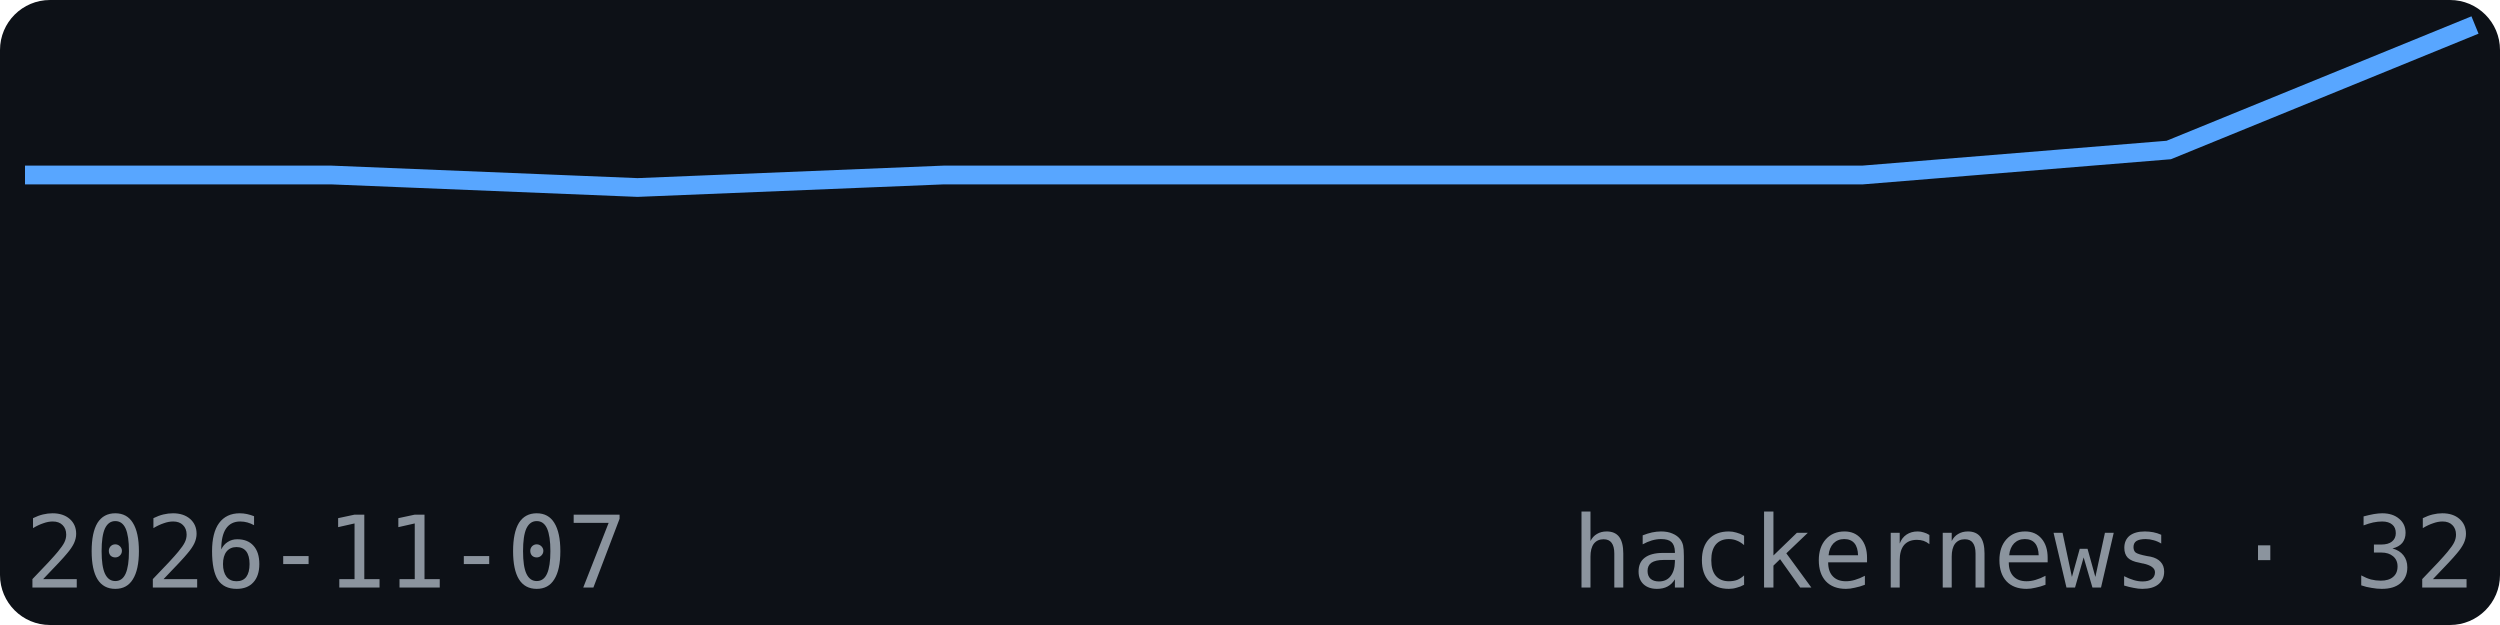
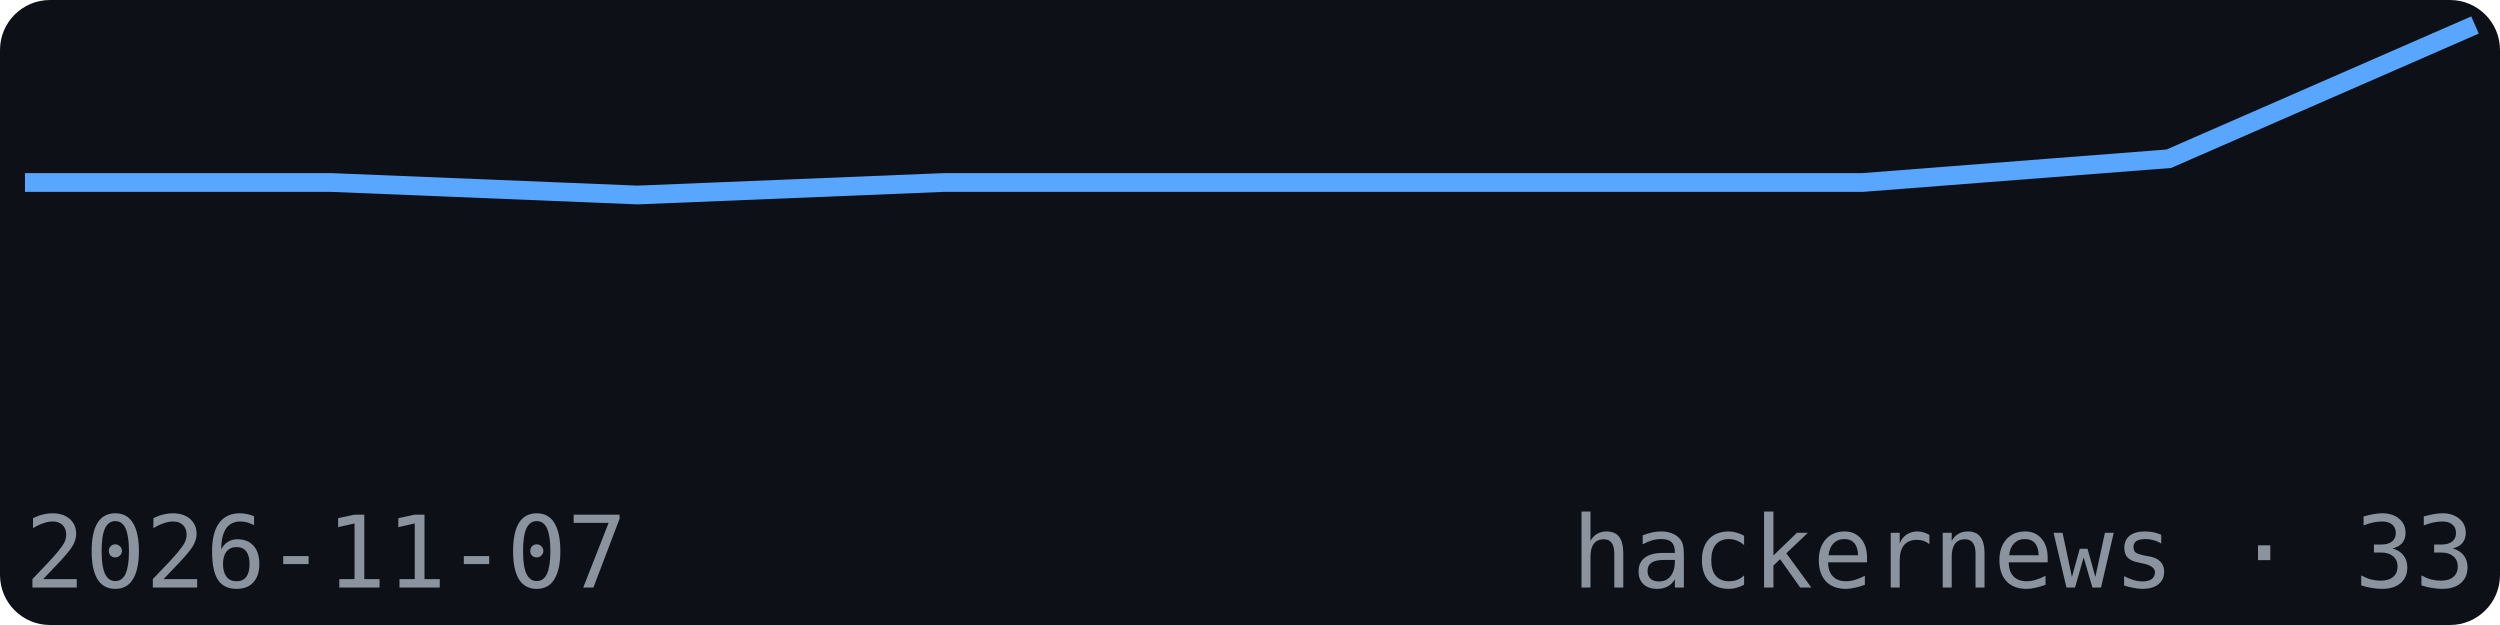
<svg xmlns="http://www.w3.org/2000/svg" width="200" height="50" viewBox="0 0 200 50" font-family="monospace">
  <rect width="200" height="50" fill="#0d1117" rx="4" />
-   <polyline points="2.0,14.0 26.5,14.0 51.0,15.0 75.5,14.0 100.0,14.0 124.5,14.0 149.0,14.0 173.5,12.0 198.0,2.0" fill="none" stroke="#58a6ff" stroke-width="1.5" />
+   <polyline points="2.0,14.6 26.5,14.6 51.0,15.6 75.5,14.6 100.0,14.6 124.5,14.6 149.0,14.6 173.5,12.7 198.0,2.0" fill="none" stroke="#58a6ff" stroke-width="1.5" />
  <text x="2" y="47" font-size="8" fill="#8b949e">2026-11-07</text>
-   <text x="198" y="47" font-size="8" fill="#8b949e" text-anchor="end">hackernews · 32</text>
+   <text x="198" y="47" font-size="8" fill="#8b949e" text-anchor="end">hackernews · 33</text>
</svg>
